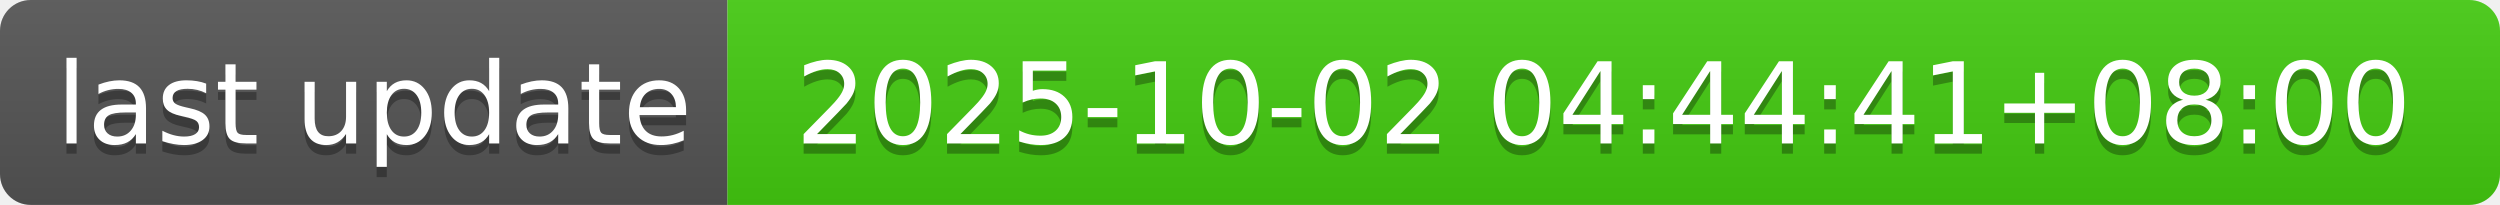
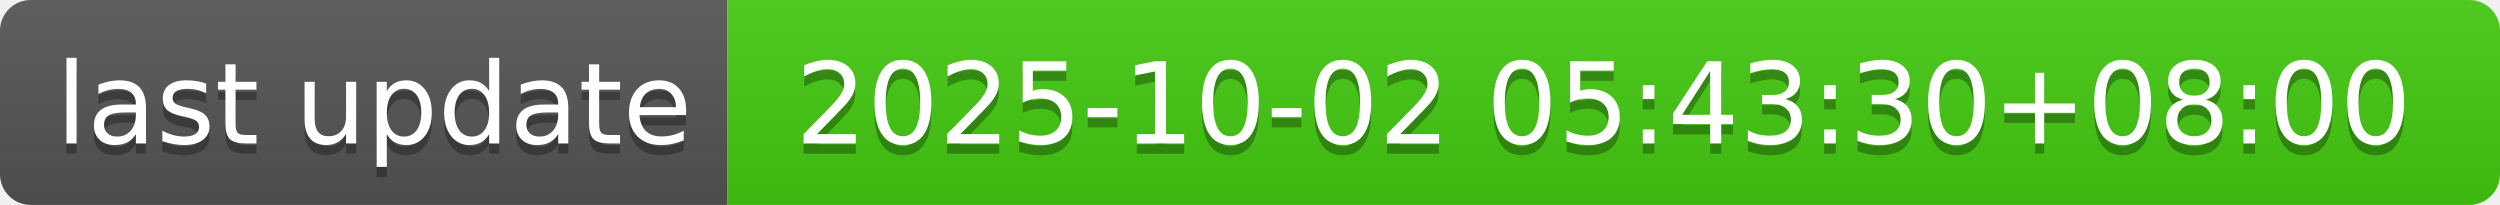
- <svg xmlns="http://www.w3.org/2000/svg" width="244" height="20" role="img" aria-label="last update: 2025-10-02 04:44:41+08:00">
+ <svg xmlns="http://www.w3.org/2000/svg" width="244" height="20" role="img" aria-label="last update: 2025-10-02 05:43:30+08:00">
  <linearGradient id="s" x2="0" y2="100%">
    <stop offset="0" stop-color="#bbb" stop-opacity=".1" />
    <stop offset="1" stop-opacity=".1" />
  </linearGradient>
  <clipPath id="r">
    <rect width="244" height="20" rx="3" fill="#fff" />
  </clipPath>
  <g clip-path="url(#r)">
    <rect width="71" height="20" fill="#555" />
    <rect x="71" width="173" height="20" fill="#4c1" />
    <rect width="244" height="20" fill="url(#s)" />
  </g>
  <g fill="#fff" text-anchor="middle" font-family="Verdana,Geneva,DejaVu Sans,sans-serif" text-rendering="geometricPrecision" font-size="110">
    <text aria-hidden="true" x="365" y="150" fill="#010101" fill-opacity=".3" transform="scale(.1)" textLength="610">last update</text>
    <text x="365" y="140" transform="scale(.1)" fill="#fff" textLength="610">last update</text>
-     <text aria-hidden="true" x="1565" y="150" fill="#010101" fill-opacity=".3" transform="scale(.1)" textLength="1630">2025-10-02 04:44:41+08:00</text>
-     <text x="1565" y="140" transform="scale(.1)" fill="#fff" textLength="1630">2025-10-02 04:44:41+08:00</text>
+     <text aria-hidden="true" x="1565" y="150" fill="#010101" fill-opacity=".3" transform="scale(.1)" textLength="1630">2025-10-02 05:43:30+08:00</text>
+     <text x="1565" y="140" transform="scale(.1)" fill="#fff" textLength="1630">2025-10-02 05:43:30+08:00</text>
  </g>
</svg>
